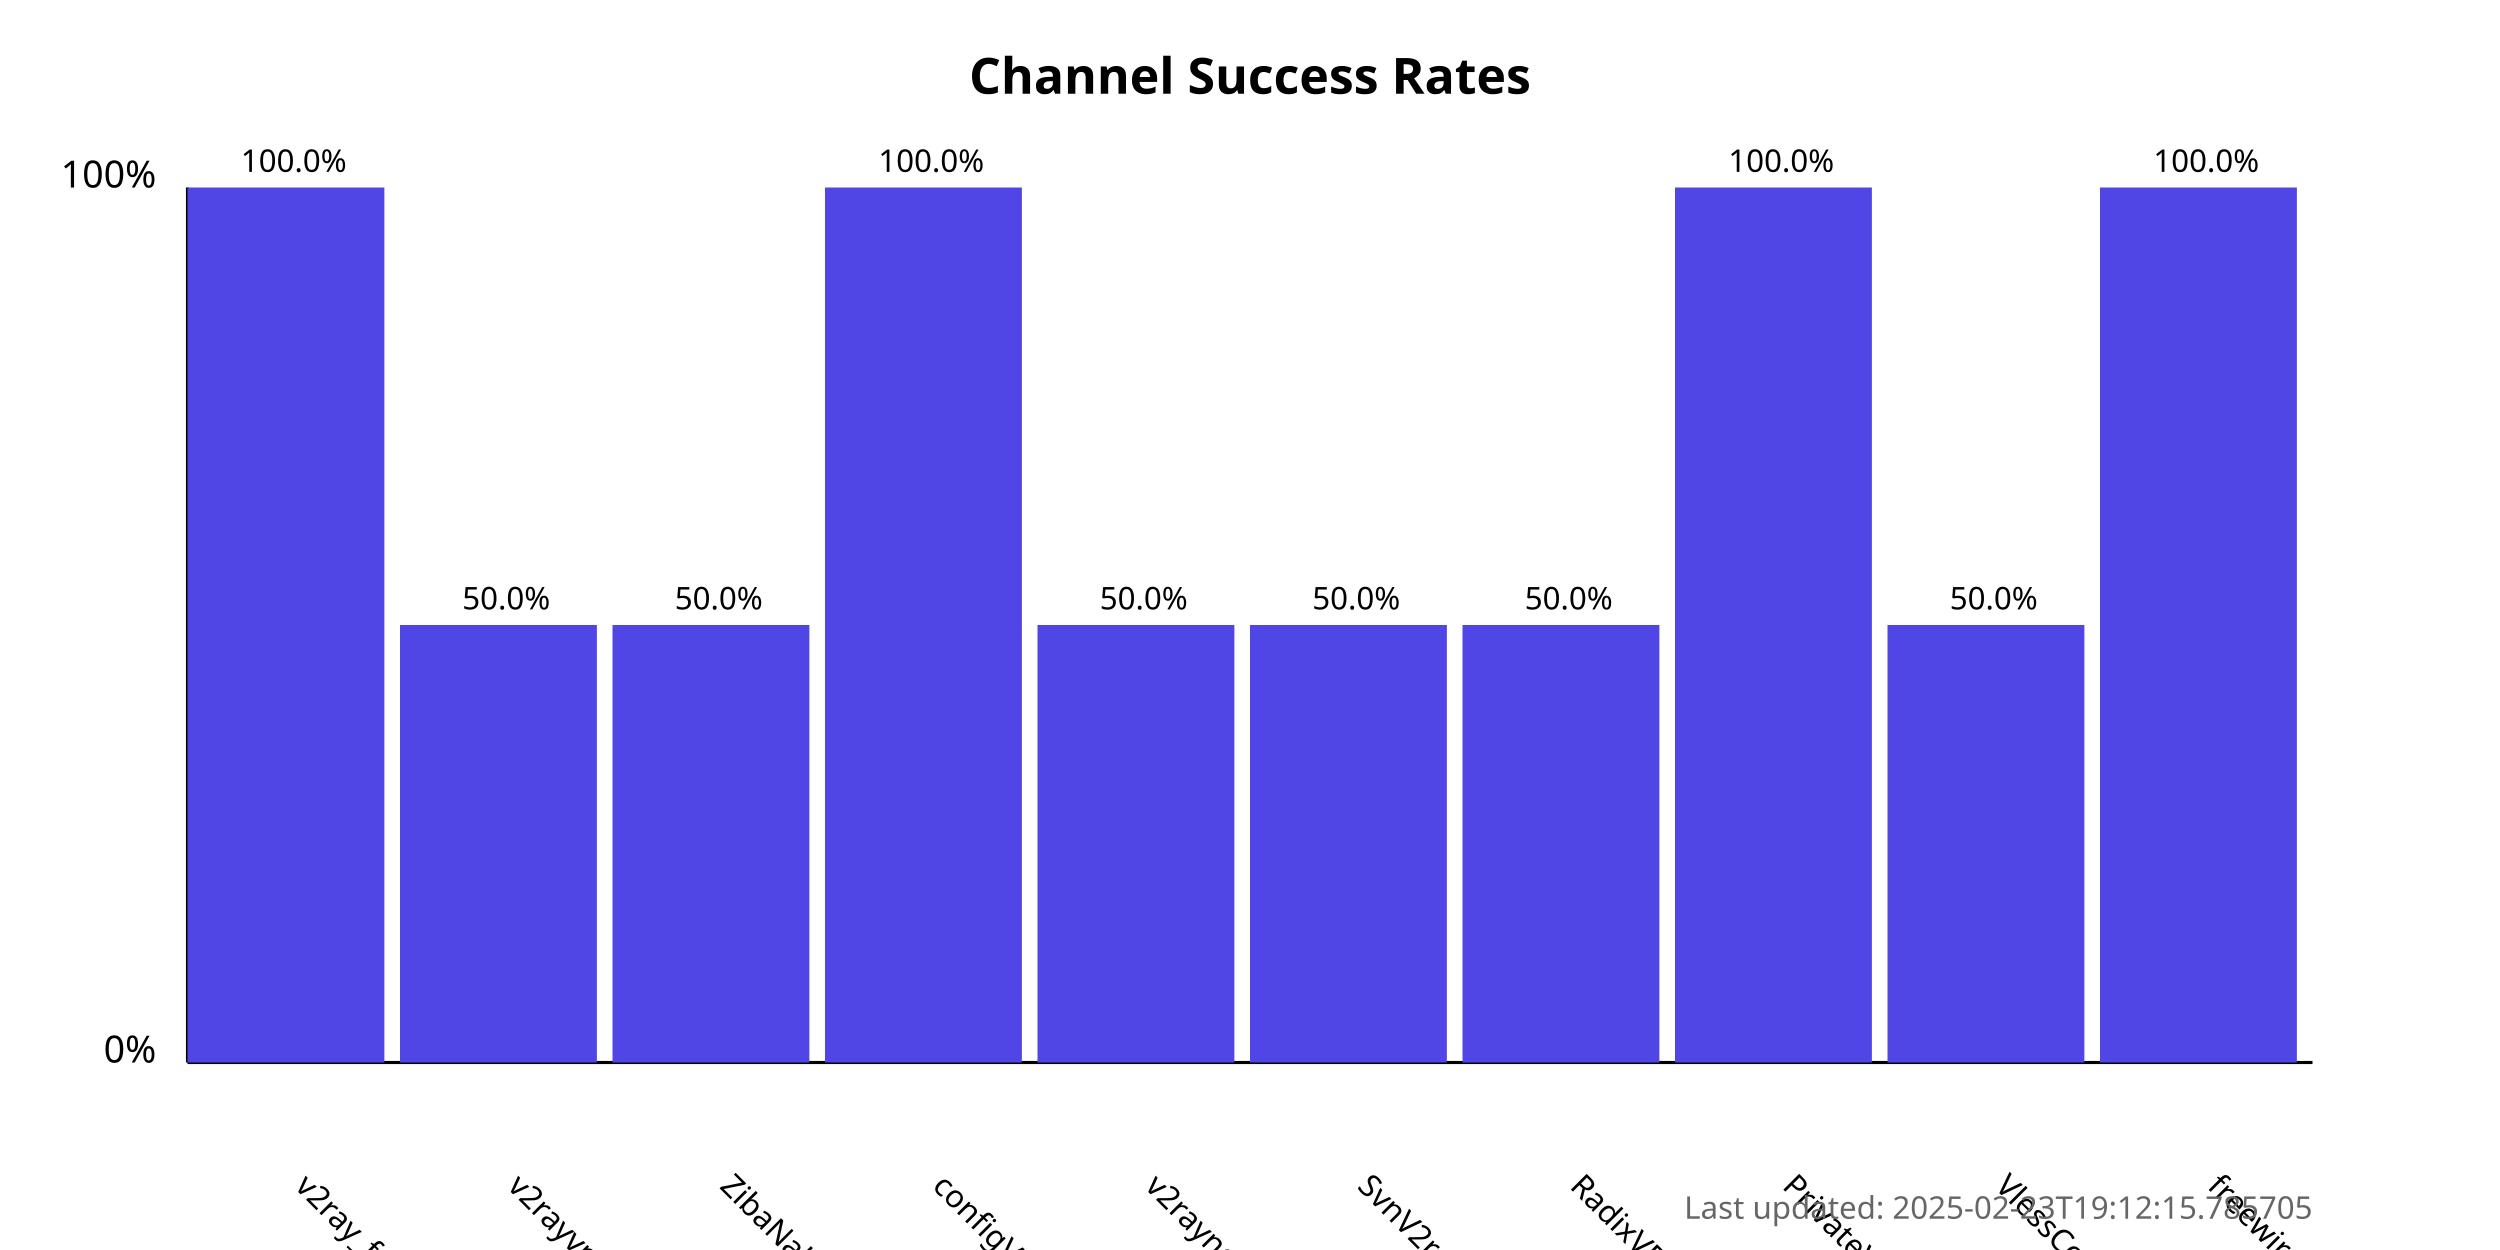
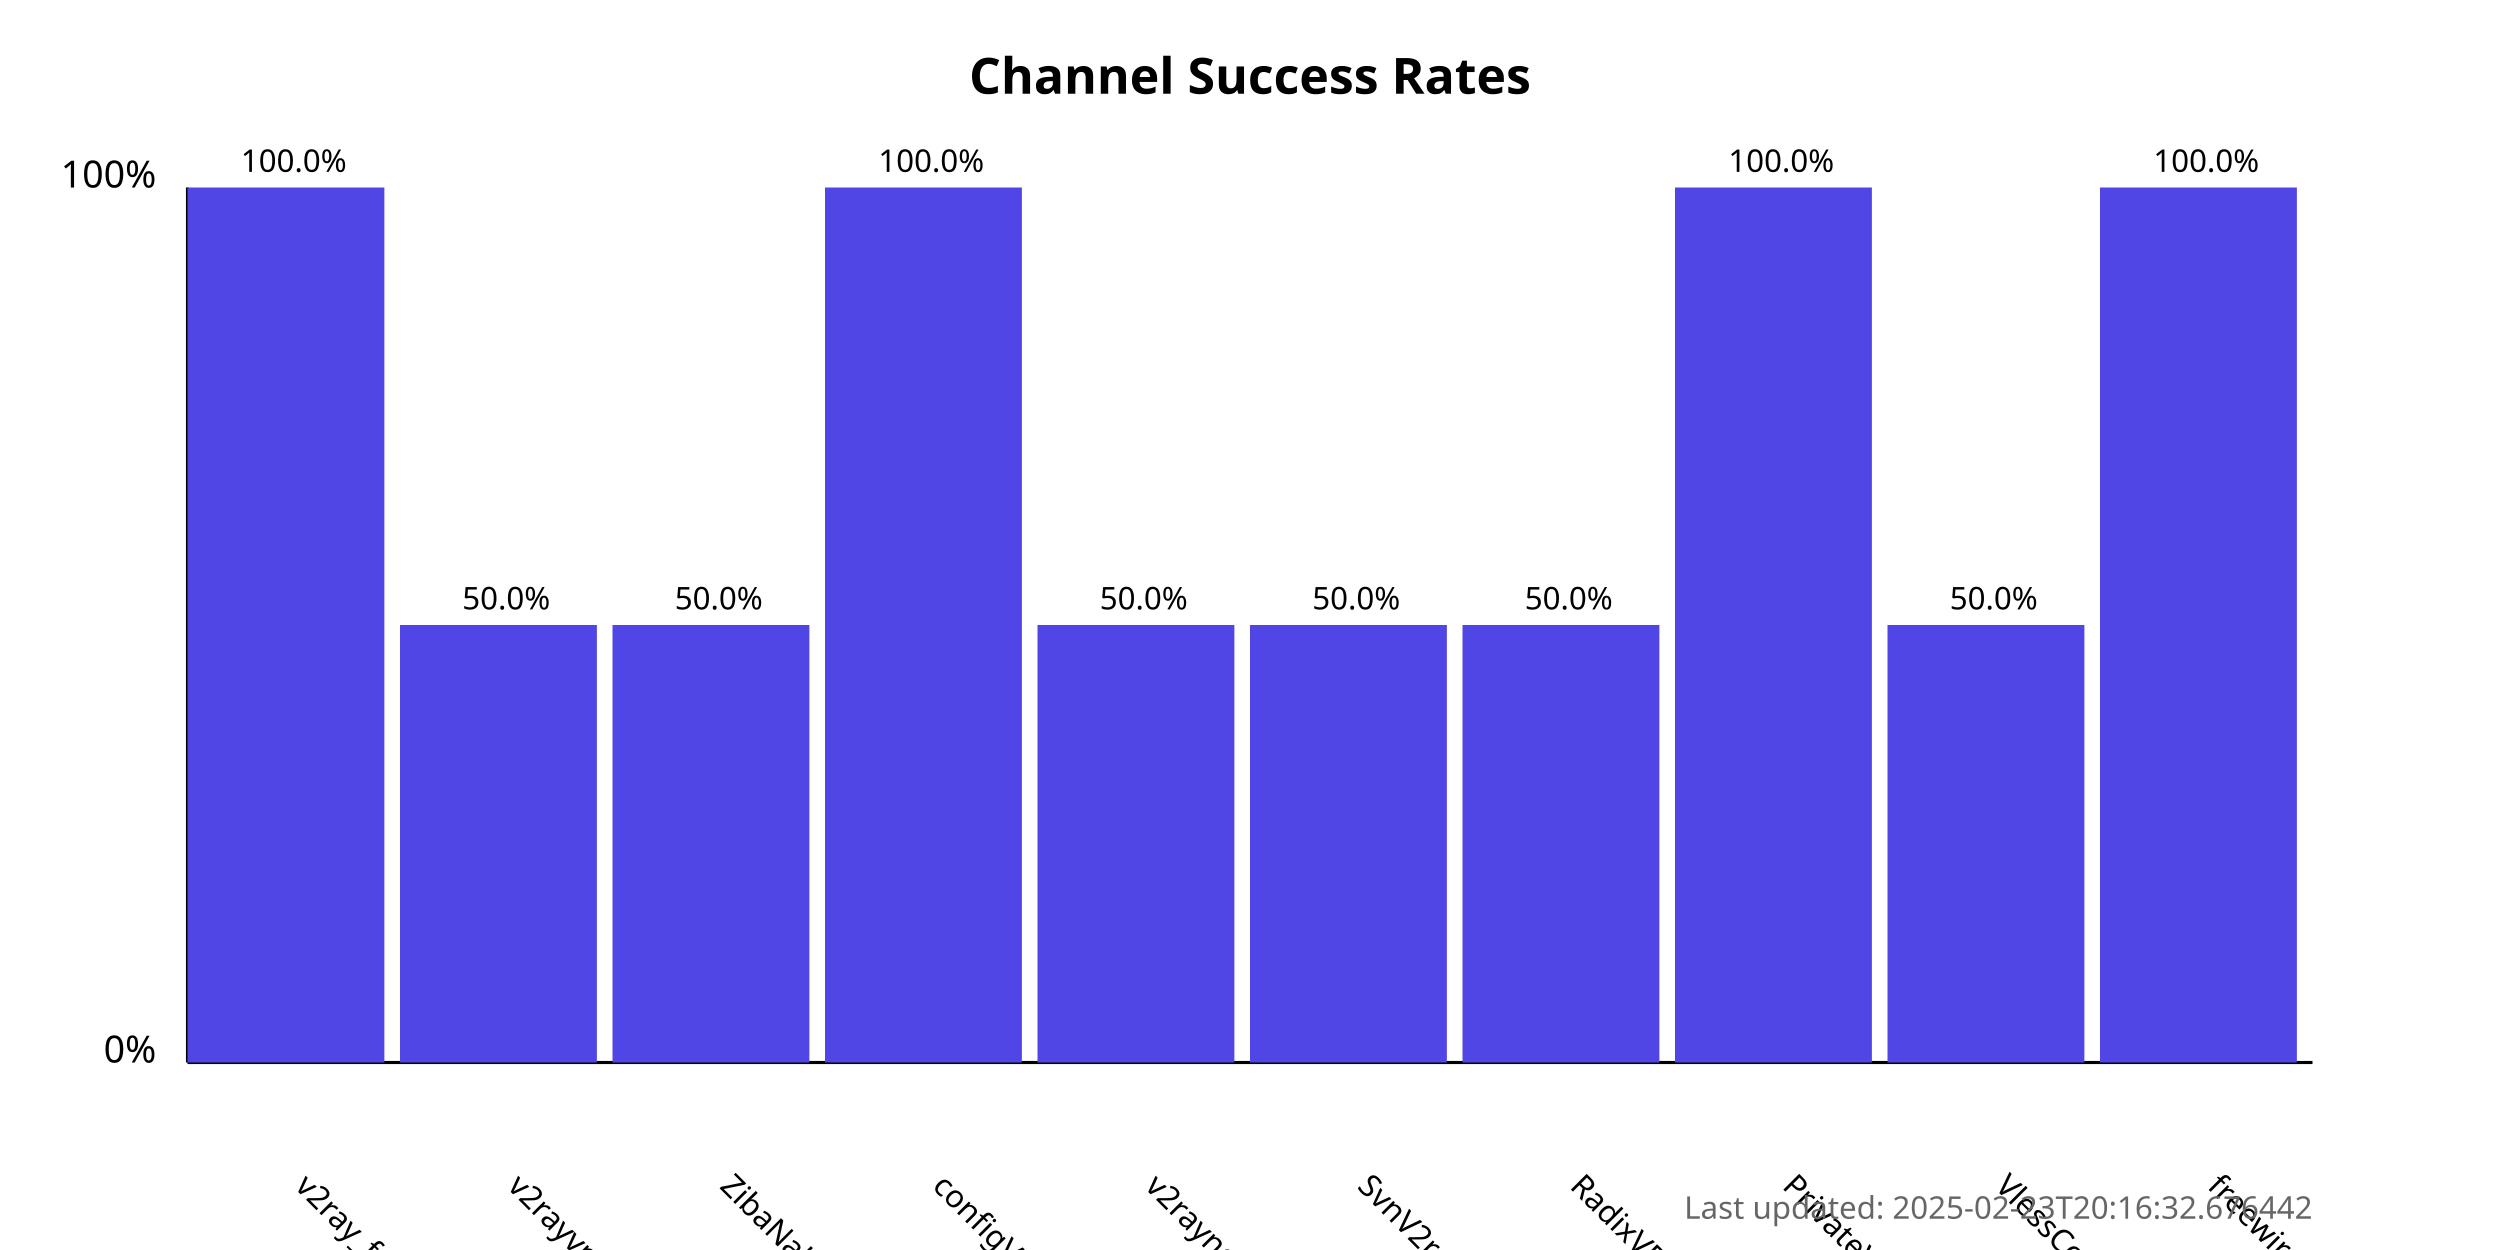
<svg xmlns="http://www.w3.org/2000/svg" width="800" height="400">
  <style>
            .chart-title { font: bold 16px sans-serif; }
            .axis-label { font: 12px sans-serif; }
            .tick-label { font: 10px sans-serif; }
            .bar { fill: #4f46e5; }
            .bar:hover { fill: #6366f1; }
            .timestamp { font: 10px sans-serif; fill: #666; }
        </style>
  <text x="400.0" y="30" text-anchor="middle" class="chart-title">
            Channel Success Rates
        </text>
  <line x1="60" y1="340" x2="60" y2="60" stroke="black" stroke-width="1" />
  <line x1="60" y1="340" x2="740" y2="340" stroke="black" stroke-width="1" />
  <text x="50" y="340" text-anchor="end" class="axis-label">0%</text>
  <text x="50" y="60" text-anchor="end" class="axis-label">100%</text>
  <g>
    <rect x="60" y="60.0" width="63.0" height="280.0" class="bar" />
    <text x="94.0" y="380" transform="rotate(45, 94.0, 380)" text-anchor="start" class="tick-label">
                v2ray_free_conf
            </text>
    <text x="94.0" y="55.0" text-anchor="middle" class="tick-label">
                100.0%
            </text>
  </g>
  <g>
    <rect x="128.0" y="200.0" width="63.0" height="140.0" class="bar" />
    <text x="162.0" y="380" transform="rotate(45, 162.0, 380)" text-anchor="start" class="tick-label">
                v2rayvpno
            </text>
    <text x="162.0" y="195.0" text-anchor="middle" class="tick-label">
                50.0%
            </text>
  </g>
  <g>
    <rect x="196.0" y="200.0" width="63.0" height="140.0" class="bar" />
    <text x="230.0" y="380" transform="rotate(45, 230.0, 380)" text-anchor="start" class="tick-label">
                ZibaNabz
            </text>
    <text x="230.0" y="195.0" text-anchor="middle" class="tick-label">
                50.0%
            </text>
  </g>
  <g>
    <rect x="264.0" y="60.0" width="63.0" height="280.0" class="bar" />
    <text x="298.0" y="380" transform="rotate(45, 298.0, 380)" text-anchor="start" class="tick-label">
                configV2rayForFree
            </text>
    <text x="298.0" y="55.0" text-anchor="middle" class="tick-label">
                100.0%
            </text>
  </g>
  <g>
    <rect x="332.0" y="200.0" width="63.0" height="140.0" class="bar" />
    <text x="366.0" y="380" transform="rotate(45, 366.0, 380)" text-anchor="start" class="tick-label">
                v2rayngvpn
            </text>
    <text x="366.0" y="195.0" text-anchor="middle" class="tick-label">
                50.0%
            </text>
  </g>
  <g>
    <rect x="400.0" y="200.0" width="63.0" height="140.0" class="bar" />
    <text x="434.0" y="380" transform="rotate(45, 434.0, 380)" text-anchor="start" class="tick-label">
                SvnV2ray
            </text>
    <text x="434.0" y="195.0" text-anchor="middle" class="tick-label">
                50.0%
            </text>
  </g>
  <g>
    <rect x="468.0" y="200.0" width="63.0" height="140.0" class="bar" />
    <text x="502.0" y="380" transform="rotate(45, 502.0, 380)" text-anchor="start" class="tick-label">
                RadixVPN
            </text>
    <text x="502.0" y="195.0" text-anchor="middle" class="tick-label">
                50.0%
            </text>
  </g>
  <g>
    <rect x="536.0" y="60.0" width="63.0" height="280.0" class="bar" />
    <text x="570.0" y="380" transform="rotate(45, 570.0, 380)" text-anchor="start" class="tick-label">
                PrivateVPNs
            </text>
    <text x="570.0" y="55.0" text-anchor="middle" class="tick-label">
                100.0%
            </text>
  </g>
  <g>
    <rect x="604.0" y="200.0" width="63.0" height="140.0" class="bar" />
    <text x="638.0" y="380" transform="rotate(45, 638.0, 380)" text-anchor="start" class="tick-label">
                VlessConfig
            </text>
    <text x="638.0" y="195.0" text-anchor="middle" class="tick-label">
                50.0%
            </text>
  </g>
  <g>
    <rect x="672.0" y="60.0" width="63.0" height="280.0" class="bar" />
    <text x="706.0" y="380" transform="rotate(45, 706.0, 380)" text-anchor="start" class="tick-label">
                freewireguard
            </text>
    <text x="706.0" y="55.0" text-anchor="middle" class="tick-label">
                100.0%
            </text>
  </g>
  <text x="740" y="390" text-anchor="end" class="timestamp">
-             Last updated: 2025-02-23T19:12:15.785705
+             Last updated: 2025-02-23T20:16:32.676442
        </text>
</svg>
